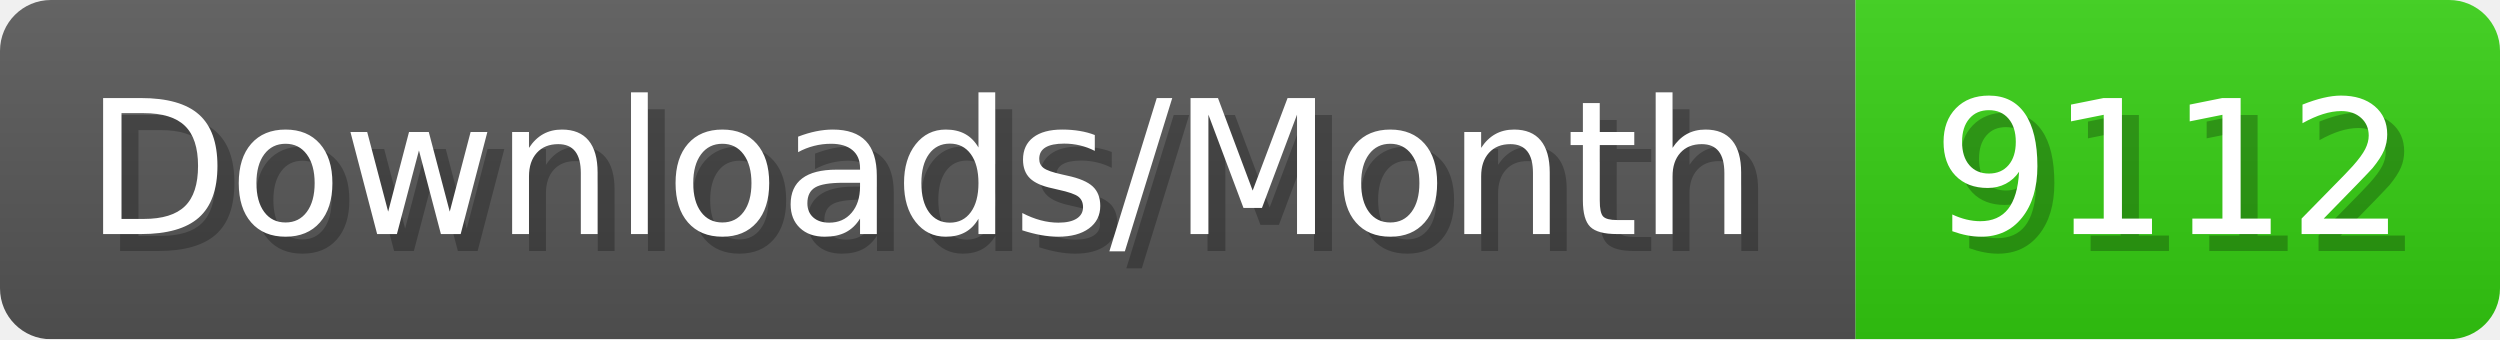
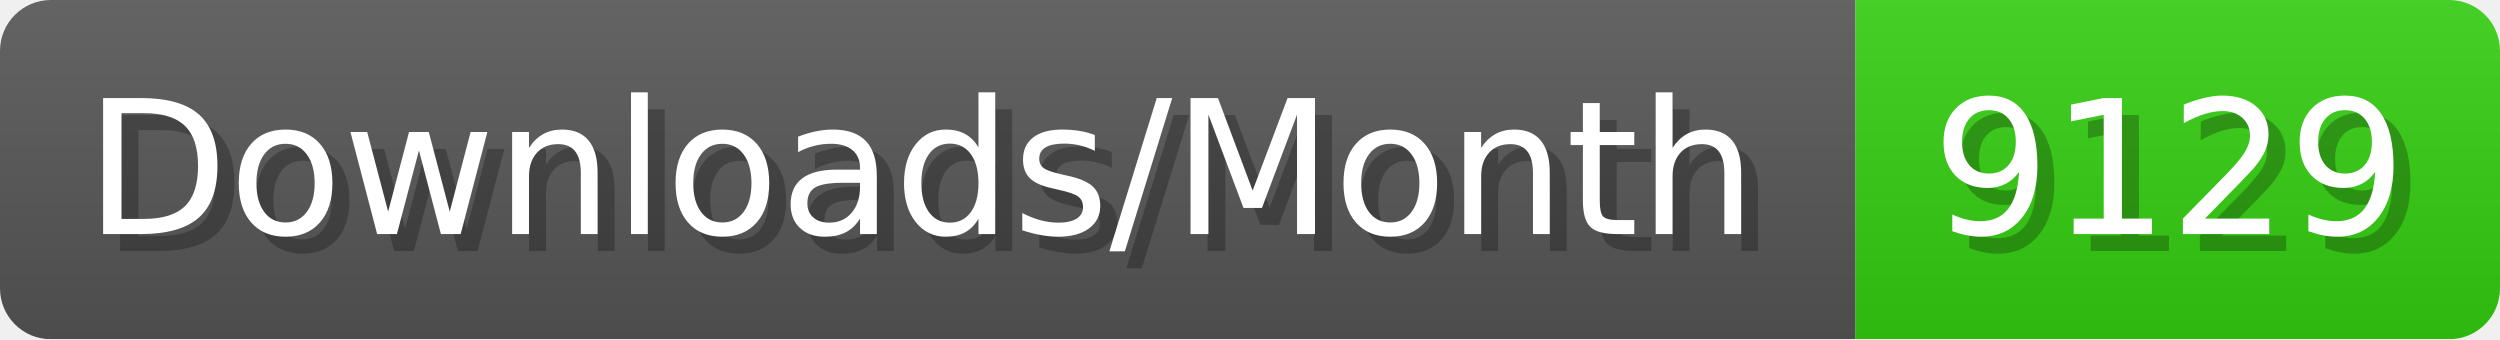
- <svg xmlns="http://www.w3.org/2000/svg" width="147.4" height="20" viewBox="0 0 1474 200" role="img" aria-label="Downloads/Month: 9112">
+ <svg xmlns="http://www.w3.org/2000/svg" width="147.4" height="20" viewBox="0 0 1474 200" role="img" aria-label="Downloads/Month: 9129">
  <linearGradient id="YlXUI" x2="0" y2="100%">
    <stop offset="0" stop-opacity=".1" stop-color="#EEE" />
    <stop offset="1" stop-opacity=".1" />
  </linearGradient>
  <mask id="JHhop">
    <rect width="1474" height="200" rx="30" fill="#FFF" />
  </mask>
  <g mask="url(#JHhop)">
    <rect width="1094" height="200" fill="#555" />
    <rect width="380" height="200" fill="#3C1" x="1094" />
    <rect width="1474" height="200" fill="url(#YlXUI)" />
  </g>
  <g aria-hidden="true" fill="#fff" text-anchor="start" font-family="Verdana,DejaVu Sans,sans-serif" font-size="110">
    <text x="60" y="148" textLength="994" fill="#000" opacity="0.25">Downloads/Month</text>
    <text x="50" y="138" textLength="994">Downloads/Month</text>
-     <text x="1149" y="148" textLength="280" fill="#000" opacity="0.25">9112</text>
-     <text x="1139" y="138" textLength="280">9112</text>
+     <text x="1149" y="148" textLength="280" fill="#000" opacity="0.25">9129</text>
+     <text x="1139" y="138" textLength="280">9129</text>
  </g>
</svg>
